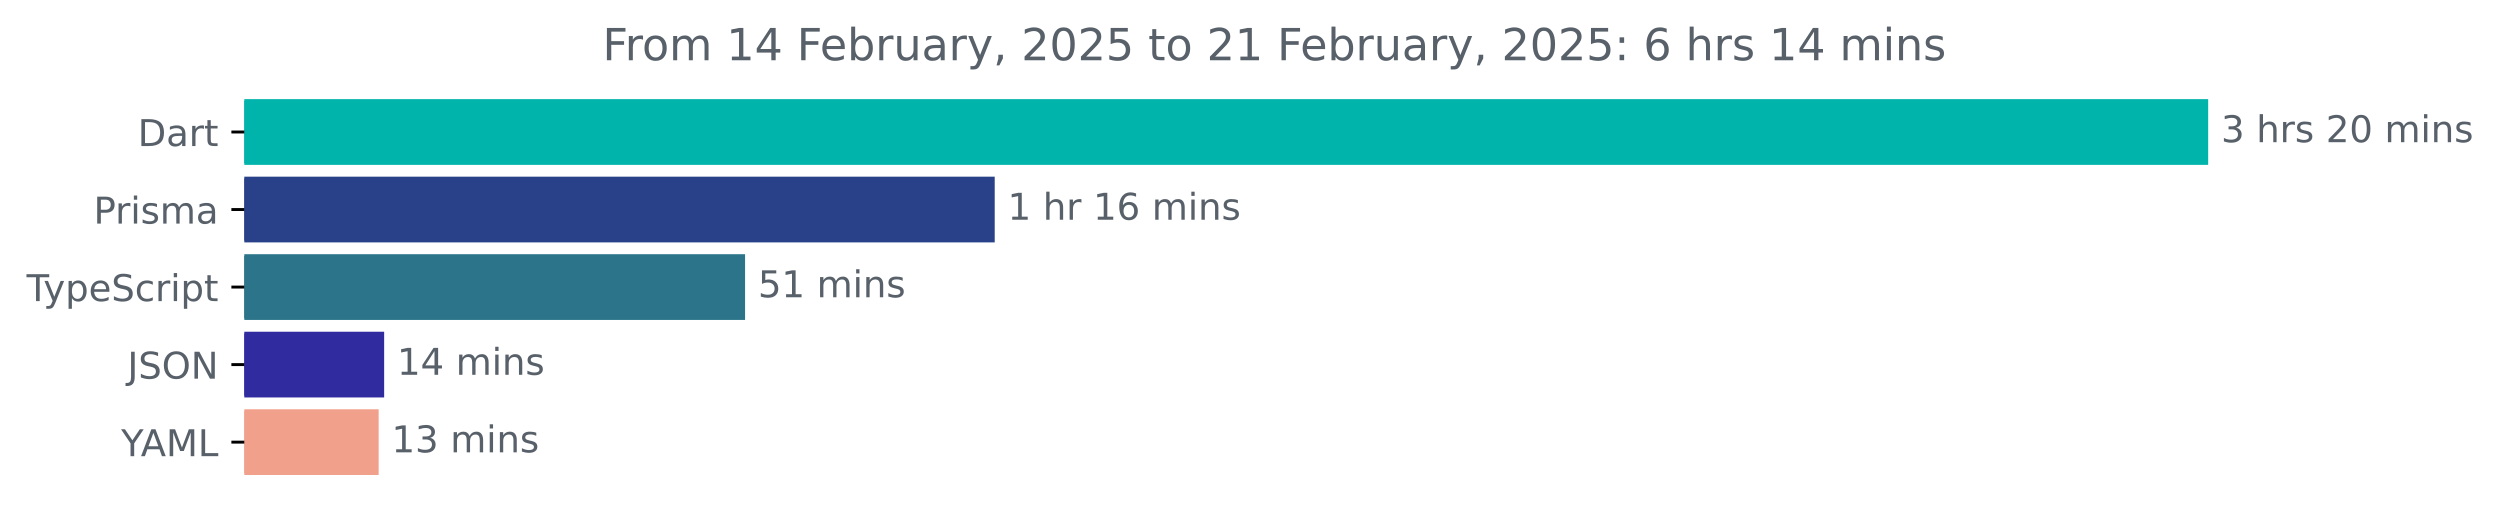
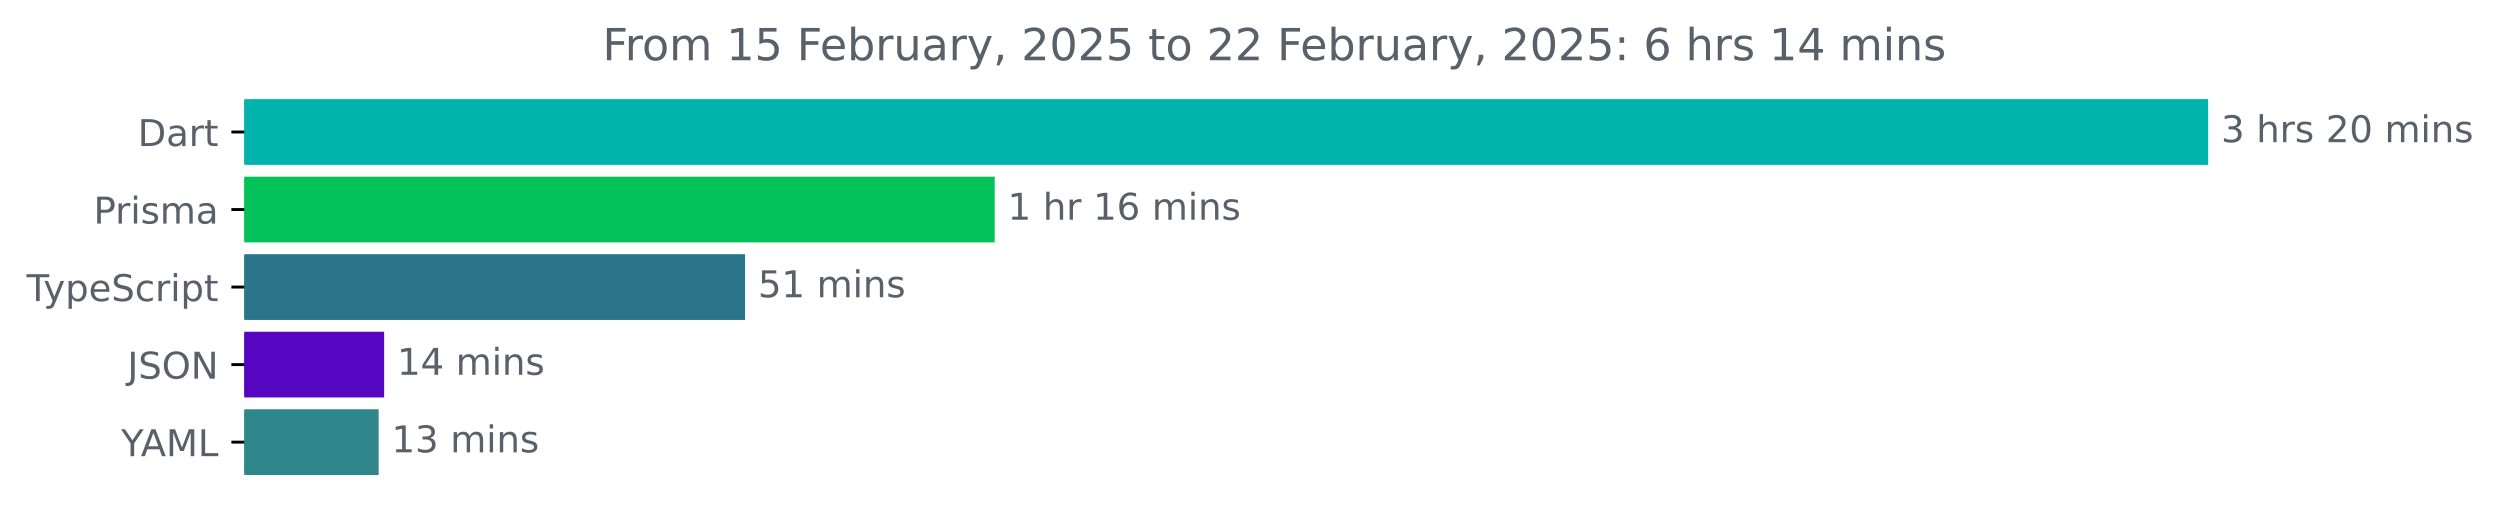
<svg xmlns="http://www.w3.org/2000/svg" xmlns:xlink="http://www.w3.org/1999/xlink" width="677.144pt" height="140.398pt" viewBox="0 0 677.144 140.398" version="1.1">
  <defs>
    <style type="text/css">*{stroke-linejoin: round; stroke-linecap: butt}</style>
  </defs>
  <g id="figure_1">
    <g id="patch_1">
      <path d="M -0 140.398  L 677.144 140.398  L 677.144 0  L -0 0  L -0 140.398  z " style="fill: none" />
    </g>
    <g id="axes_1">
      <g id="patch_2">
-         <path d="M 66.17 27.358  L 597.599 27.358  L 597.599 44.158  L 66.17 44.158  z " clip-path="url(#p1b7a16acb2)" style="fill: #00b4ab; stroke: #00b4ab; stroke-linejoin: miter" />
+         <path d="M 66.17 27.358  L 597.599 27.358  L 597.599 44.158  L 66.17 44.158  z " clip-path="url(#p432ccf872d)" style="fill: #00b4ab; stroke: #00b4ab; stroke-linejoin: miter" />
      </g>
      <g id="patch_3">
-         <path d="M 66.17 48.358  L 268.926 48.358  L 268.926 65.158  L 66.17 65.158  z " clip-path="url(#p1b7a16acb2)" style="fill: #294189; stroke: #294189; stroke-linejoin: miter" />
+         <path d="M 66.17 48.358  L 268.926 48.358  L 268.926 65.158  L 66.17 65.158  z " clip-path="url(#p432ccf872d)" style="fill: #04c25a; stroke: #04c25a; stroke-linejoin: miter" />
      </g>
      <g id="patch_4">
-         <path d="M 66.17 69.358  L 201.308 69.358  L 201.308 86.158  L 66.17 86.158  z " clip-path="url(#p1b7a16acb2)" style="fill: #2b7489; stroke: #2b7489; stroke-linejoin: miter" />
+         <path d="M 66.17 69.358  L 201.308 69.358  L 201.308 86.158  L 66.17 86.158  z " clip-path="url(#p432ccf872d)" style="fill: #2b7489; stroke: #2b7489; stroke-linejoin: miter" />
      </g>
      <g id="patch_5">
-         <path d="M 66.17 90.358  L 103.549 90.358  L 103.549 107.158  L 66.17 107.158  z " clip-path="url(#p1b7a16acb2)" style="fill: #302b9f; stroke: #302b9f; stroke-linejoin: miter" />
+         <path d="M 66.17 90.358  L 103.549 90.358  L 103.549 107.158  L 66.17 107.158  z " clip-path="url(#p432ccf872d)" style="fill: #5606c0; stroke: #5606c0; stroke-linejoin: miter" />
      </g>
      <g id="patch_6">
-         <path d="M 66.17 111.358  L 102.062 111.358  L 102.062 128.158  L 66.17 128.158  z " clip-path="url(#p1b7a16acb2)" style="fill: #f1a18b; stroke: #f1a18b; stroke-linejoin: miter" />
+         <path d="M 66.17 111.358  L 102.062 111.358  L 102.062 128.158  L 66.17 128.158  z " clip-path="url(#p432ccf872d)" style="fill: #2f878c; stroke: #2f878c; stroke-linejoin: miter" />
      </g>
      <g id="matplotlib.axis_1" />
      <g id="matplotlib.axis_2">
        <g id="ytick_1">
          <g id="line2d_1">
            <defs>
-               <path id="mba6cc2cdea" d="M 0 0  L -3.5 0  " style="stroke: #000000; stroke-width: 0.8" />
+               <path id="mdd77f0af7b" d="M 0 0  L -3.5 0  " style="stroke: #000000; stroke-width: 0.8" />
            </defs>
            <g>
-               <use xlink:href="#mba6cc2cdea" x="66.17" y="35.758" style="stroke: #000000; stroke-width: 0.8" />
+               <use xlink:href="#mdd77f0af7b" x="66.17" y="35.758" style="stroke: #000000; stroke-width: 0.8" />
            </g>
          </g>
          <g id="text_1">
            <g style="fill: #586069" transform="translate(37.31094 39.55734) scale(0.1 -0.1)">
              <defs>
                <path id="DejaVuSans-44" d="M 1259 4147  L 1259 519  L 2022 519  Q 2988 519 3436 956  Q 3884 1394 3884 2338  Q 3884 3275 3436 3711  Q 2988 4147 2022 4147  L 1259 4147  z M 628 4666  L 1925 4666  Q 3281 4666 3915 4102  Q 4550 3538 4550 2338  Q 4550 1131 3912 565  Q 3275 0 1925 0  L 628 0  L 628 4666  z " transform="scale(0.015625)" />
                <path id="DejaVuSans-61" d="M 2194 1759  Q 1497 1759 1228 1600  Q 959 1441 959 1056  Q 959 750 1161 570  Q 1363 391 1709 391  Q 2188 391 2477 730  Q 2766 1069 2766 1631  L 2766 1759  L 2194 1759  z M 3341 1997  L 3341 0  L 2766 0  L 2766 531  Q 2569 213 2275 61  Q 1981 -91 1556 -91  Q 1019 -91 701 211  Q 384 513 384 1019  Q 384 1609 779 1909  Q 1175 2209 1959 2209  L 2766 2209  L 2766 2266  Q 2766 2663 2505 2880  Q 2244 3097 1772 3097  Q 1472 3097 1187 3025  Q 903 2953 641 2809  L 641 3341  Q 956 3463 1253 3523  Q 1550 3584 1831 3584  Q 2591 3584 2966 3190  Q 3341 2797 3341 1997  z " transform="scale(0.015625)" />
                <path id="DejaVuSans-72" d="M 2631 2963  Q 2534 3019 2420 3045  Q 2306 3072 2169 3072  Q 1681 3072 1420 2755  Q 1159 2438 1159 1844  L 1159 0  L 581 0  L 581 3500  L 1159 3500  L 1159 2956  Q 1341 3275 1631 3429  Q 1922 3584 2338 3584  Q 2397 3584 2469 3576  Q 2541 3569 2628 3553  L 2631 2963  z " transform="scale(0.015625)" />
                <path id="DejaVuSans-74" d="M 1172 4494  L 1172 3500  L 2356 3500  L 2356 3053  L 1172 3053  L 1172 1153  Q 1172 725 1289 603  Q 1406 481 1766 481  L 2356 481  L 2356 0  L 1766 0  Q 1100 0 847 248  Q 594 497 594 1153  L 594 3053  L 172 3053  L 172 3500  L 594 3500  L 594 4494  L 1172 4494  z " transform="scale(0.015625)" />
              </defs>
              <use xlink:href="#DejaVuSans-44" />
              <use xlink:href="#DejaVuSans-61" x="77.002" />
              <use xlink:href="#DejaVuSans-72" x="138.281" />
              <use xlink:href="#DejaVuSans-74" x="179.395" />
            </g>
          </g>
        </g>
        <g id="ytick_2">
          <g id="line2d_2">
            <g>
-               <use xlink:href="#mba6cc2cdea" x="66.17" y="56.758" style="stroke: #000000; stroke-width: 0.8" />
+               <use xlink:href="#mdd77f0af7b" x="66.17" y="56.758" style="stroke: #000000; stroke-width: 0.8" />
            </g>
          </g>
          <g id="text_2">
            <g style="fill: #586069" transform="translate(25.34844 60.55734) scale(0.1 -0.1)">
              <defs>
                <path id="DejaVuSans-50" d="M 1259 4147  L 1259 2394  L 2053 2394  Q 2494 2394 2734 2622  Q 2975 2850 2975 3272  Q 2975 3691 2734 3919  Q 2494 4147 2053 4147  L 1259 4147  z M 628 4666  L 2053 4666  Q 2838 4666 3239 4311  Q 3641 3956 3641 3272  Q 3641 2581 3239 2228  Q 2838 1875 2053 1875  L 1259 1875  L 1259 0  L 628 0  L 628 4666  z " transform="scale(0.015625)" />
                <path id="DejaVuSans-69" d="M 603 3500  L 1178 3500  L 1178 0  L 603 0  L 603 3500  z M 603 4863  L 1178 4863  L 1178 4134  L 603 4134  L 603 4863  z " transform="scale(0.015625)" />
                <path id="DejaVuSans-73" d="M 2834 3397  L 2834 2853  Q 2591 2978 2328 3040  Q 2066 3103 1784 3103  Q 1356 3103 1142 2972  Q 928 2841 928 2578  Q 928 2378 1081 2264  Q 1234 2150 1697 2047  L 1894 2003  Q 2506 1872 2764 1633  Q 3022 1394 3022 966  Q 3022 478 2636 193  Q 2250 -91 1575 -91  Q 1294 -91 989 -36  Q 684 19 347 128  L 347 722  Q 666 556 975 473  Q 1284 391 1588 391  Q 1994 391 2212 530  Q 2431 669 2431 922  Q 2431 1156 2273 1281  Q 2116 1406 1581 1522  L 1381 1569  Q 847 1681 609 1914  Q 372 2147 372 2553  Q 372 3047 722 3315  Q 1072 3584 1716 3584  Q 2034 3584 2315 3537  Q 2597 3491 2834 3397  z " transform="scale(0.015625)" />
                <path id="DejaVuSans-6d" d="M 3328 2828  Q 3544 3216 3844 3400  Q 4144 3584 4550 3584  Q 5097 3584 5394 3201  Q 5691 2819 5691 2113  L 5691 0  L 5113 0  L 5113 2094  Q 5113 2597 4934 2840  Q 4756 3084 4391 3084  Q 3944 3084 3684 2787  Q 3425 2491 3425 1978  L 3425 0  L 2847 0  L 2847 2094  Q 2847 2600 2669 2842  Q 2491 3084 2119 3084  Q 1678 3084 1418 2786  Q 1159 2488 1159 1978  L 1159 0  L 581 0  L 581 3500  L 1159 3500  L 1159 2956  Q 1356 3278 1631 3431  Q 1906 3584 2284 3584  Q 2666 3584 2933 3390  Q 3200 3197 3328 2828  z " transform="scale(0.015625)" />
              </defs>
              <use xlink:href="#DejaVuSans-50" />
              <use xlink:href="#DejaVuSans-72" x="58.553" />
              <use xlink:href="#DejaVuSans-69" x="99.666" />
              <use xlink:href="#DejaVuSans-73" x="127.449" />
              <use xlink:href="#DejaVuSans-6d" x="179.549" />
              <use xlink:href="#DejaVuSans-61" x="276.961" />
            </g>
          </g>
        </g>
        <g id="ytick_3">
          <g id="line2d_3">
            <g>
-               <use xlink:href="#mba6cc2cdea" x="66.17" y="77.758" style="stroke: #000000; stroke-width: 0.8" />
+               <use xlink:href="#mdd77f0af7b" x="66.17" y="77.758" style="stroke: #000000; stroke-width: 0.8" />
            </g>
          </g>
          <g id="text_3">
            <g style="fill: #586069" transform="translate(7.2 81.55734) scale(0.1 -0.1)">
              <defs>
                <path id="DejaVuSans-54" d="M -19 4666  L 3928 4666  L 3928 4134  L 2272 4134  L 2272 0  L 1638 0  L 1638 4134  L -19 4134  L -19 4666  z " transform="scale(0.015625)" />
                <path id="DejaVuSans-79" d="M 2059 -325  Q 1816 -950 1584 -1140  Q 1353 -1331 966 -1331  L 506 -1331  L 506 -850  L 844 -850  Q 1081 -850 1212 -737  Q 1344 -625 1503 -206  L 1606 56  L 191 3500  L 800 3500  L 1894 763  L 2988 3500  L 3597 3500  L 2059 -325  z " transform="scale(0.015625)" />
                <path id="DejaVuSans-70" d="M 1159 525  L 1159 -1331  L 581 -1331  L 581 3500  L 1159 3500  L 1159 2969  Q 1341 3281 1617 3432  Q 1894 3584 2278 3584  Q 2916 3584 3314 3078  Q 3713 2572 3713 1747  Q 3713 922 3314 415  Q 2916 -91 2278 -91  Q 1894 -91 1617 61  Q 1341 213 1159 525  z M 3116 1747  Q 3116 2381 2855 2742  Q 2594 3103 2138 3103  Q 1681 3103 1420 2742  Q 1159 2381 1159 1747  Q 1159 1113 1420 752  Q 1681 391 2138 391  Q 2594 391 2855 752  Q 3116 1113 3116 1747  z " transform="scale(0.015625)" />
                <path id="DejaVuSans-65" d="M 3597 1894  L 3597 1613  L 953 1613  Q 991 1019 1311 708  Q 1631 397 2203 397  Q 2534 397 2845 478  Q 3156 559 3463 722  L 3463 178  Q 3153 47 2828 -22  Q 2503 -91 2169 -91  Q 1331 -91 842 396  Q 353 884 353 1716  Q 353 2575 817 3079  Q 1281 3584 2069 3584  Q 2775 3584 3186 3129  Q 3597 2675 3597 1894  z M 3022 2063  Q 3016 2534 2758 2815  Q 2500 3097 2075 3097  Q 1594 3097 1305 2825  Q 1016 2553 972 2059  L 3022 2063  z " transform="scale(0.015625)" />
                <path id="DejaVuSans-53" d="M 3425 4513  L 3425 3897  Q 3066 4069 2747 4153  Q 2428 4238 2131 4238  Q 1616 4238 1336 4038  Q 1056 3838 1056 3469  Q 1056 3159 1242 3001  Q 1428 2844 1947 2747  L 2328 2669  Q 3034 2534 3370 2195  Q 3706 1856 3706 1288  Q 3706 609 3251 259  Q 2797 -91 1919 -91  Q 1588 -91 1214 -16  Q 841 59 441 206  L 441 856  Q 825 641 1194 531  Q 1563 422 1919 422  Q 2459 422 2753 634  Q 3047 847 3047 1241  Q 3047 1584 2836 1778  Q 2625 1972 2144 2069  L 1759 2144  Q 1053 2284 737 2584  Q 422 2884 422 3419  Q 422 4038 858 4394  Q 1294 4750 2059 4750  Q 2388 4750 2728 4690  Q 3069 4631 3425 4513  z " transform="scale(0.015625)" />
                <path id="DejaVuSans-63" d="M 3122 3366  L 3122 2828  Q 2878 2963 2633 3030  Q 2388 3097 2138 3097  Q 1578 3097 1268 2742  Q 959 2388 959 1747  Q 959 1106 1268 751  Q 1578 397 2138 397  Q 2388 397 2633 464  Q 2878 531 3122 666  L 3122 134  Q 2881 22 2623 -34  Q 2366 -91 2075 -91  Q 1284 -91 818 406  Q 353 903 353 1747  Q 353 2603 823 3093  Q 1294 3584 2113 3584  Q 2378 3584 2631 3529  Q 2884 3475 3122 3366  z " transform="scale(0.015625)" />
              </defs>
              <use xlink:href="#DejaVuSans-54" />
              <use xlink:href="#DejaVuSans-79" x="45.459" />
              <use xlink:href="#DejaVuSans-70" x="104.639" />
              <use xlink:href="#DejaVuSans-65" x="168.115" />
              <use xlink:href="#DejaVuSans-53" x="229.639" />
              <use xlink:href="#DejaVuSans-63" x="293.115" />
              <use xlink:href="#DejaVuSans-72" x="348.096" />
              <use xlink:href="#DejaVuSans-69" x="389.209" />
              <use xlink:href="#DejaVuSans-70" x="416.992" />
              <use xlink:href="#DejaVuSans-74" x="480.469" />
            </g>
          </g>
        </g>
        <g id="ytick_4">
          <g id="line2d_4">
            <g>
-               <use xlink:href="#mba6cc2cdea" x="66.17" y="98.758" style="stroke: #000000; stroke-width: 0.8" />
+               <use xlink:href="#mdd77f0af7b" x="66.17" y="98.758" style="stroke: #000000; stroke-width: 0.8" />
            </g>
          </g>
          <g id="text_4">
            <g style="fill: #586069" transform="translate(34.51875 102.5573) scale(0.1 -0.1)">
              <defs>
                <path id="DejaVuSans-4a" d="M 628 4666  L 1259 4666  L 1259 325  Q 1259 -519 939 -900  Q 619 -1281 -91 -1281  L -331 -1281  L -331 -750  L -134 -750  Q 284 -750 456 -515  Q 628 -281 628 325  L 628 4666  z " transform="scale(0.015625)" />
                <path id="DejaVuSans-4f" d="M 2522 4238  Q 1834 4238 1429 3725  Q 1025 3213 1025 2328  Q 1025 1447 1429 934  Q 1834 422 2522 422  Q 3209 422 3611 934  Q 4013 1447 4013 2328  Q 4013 3213 3611 3725  Q 3209 4238 2522 4238  z M 2522 4750  Q 3503 4750 4090 4092  Q 4678 3434 4678 2328  Q 4678 1225 4090 567  Q 3503 -91 2522 -91  Q 1538 -91 948 565  Q 359 1222 359 2328  Q 359 3434 948 4092  Q 1538 4750 2522 4750  z " transform="scale(0.015625)" />
                <path id="DejaVuSans-4e" d="M 628 4666  L 1478 4666  L 3547 763  L 3547 4666  L 4159 4666  L 4159 0  L 3309 0  L 1241 3903  L 1241 0  L 628 0  L 628 4666  z " transform="scale(0.015625)" />
              </defs>
              <use xlink:href="#DejaVuSans-4a" />
              <use xlink:href="#DejaVuSans-53" x="29.492" />
              <use xlink:href="#DejaVuSans-4f" x="92.969" />
              <use xlink:href="#DejaVuSans-4e" x="171.68" />
            </g>
          </g>
        </g>
        <g id="ytick_5">
          <g id="line2d_5">
            <g>
-               <use xlink:href="#mba6cc2cdea" x="66.17" y="119.758" style="stroke: #000000; stroke-width: 0.8" />
+               <use xlink:href="#mdd77f0af7b" x="66.17" y="119.758" style="stroke: #000000; stroke-width: 0.8" />
            </g>
          </g>
          <g id="text_5">
            <g style="fill: #586069" transform="translate(32.79688 123.5573) scale(0.1 -0.1)">
              <defs>
                <path id="DejaVuSans-59" d="M -13 4666  L 666 4666  L 1959 2747  L 3244 4666  L 3922 4666  L 2272 2222  L 2272 0  L 1638 0  L 1638 2222  L -13 4666  z " transform="scale(0.015625)" />
                <path id="DejaVuSans-41" d="M 2188 4044  L 1331 1722  L 3047 1722  L 2188 4044  z M 1831 4666  L 2547 4666  L 4325 0  L 3669 0  L 3244 1197  L 1141 1197  L 716 0  L 50 0  L 1831 4666  z " transform="scale(0.015625)" />
                <path id="DejaVuSans-4d" d="M 628 4666  L 1569 4666  L 2759 1491  L 3956 4666  L 4897 4666  L 4897 0  L 4281 0  L 4281 4097  L 3078 897  L 2444 897  L 1241 4097  L 1241 0  L 628 0  L 628 4666  z " transform="scale(0.015625)" />
                <path id="DejaVuSans-4c" d="M 628 4666  L 1259 4666  L 1259 531  L 3531 531  L 3531 0  L 628 0  L 628 4666  z " transform="scale(0.015625)" />
              </defs>
              <use xlink:href="#DejaVuSans-59" />
              <use xlink:href="#DejaVuSans-41" x="53.334" />
              <use xlink:href="#DejaVuSans-4d" x="121.742" />
              <use xlink:href="#DejaVuSans-4c" x="208.021" />
            </g>
          </g>
        </g>
      </g>
      <g id="text_6">
        <g style="fill: #586069" transform="translate(601.5989 38.5175) scale(0.1 -0.1)">
          <defs>
            <path id="DejaVuSans-33" d="M 2597 2516  Q 3050 2419 3304 2112  Q 3559 1806 3559 1356  Q 3559 666 3084 287  Q 2609 -91 1734 -91  Q 1441 -91 1130 -33  Q 819 25 488 141  L 488 750  Q 750 597 1062 519  Q 1375 441 1716 441  Q 2309 441 2620 675  Q 2931 909 2931 1356  Q 2931 1769 2642 2001  Q 2353 2234 1838 2234  L 1294 2234  L 1294 2753  L 1863 2753  Q 2328 2753 2575 2939  Q 2822 3125 2822 3475  Q 2822 3834 2567 4026  Q 2313 4219 1838 4219  Q 1578 4219 1281 4162  Q 984 4106 628 3988  L 628 4550  Q 988 4650 1302 4700  Q 1616 4750 1894 4750  Q 2613 4750 3031 4423  Q 3450 4097 3450 3541  Q 3450 3153 3228 2886  Q 3006 2619 2597 2516  z " transform="scale(0.015625)" />
            <path id="DejaVuSans-20" transform="scale(0.015625)" />
            <path id="DejaVuSans-68" d="M 3513 2113  L 3513 0  L 2938 0  L 2938 2094  Q 2938 2591 2744 2837  Q 2550 3084 2163 3084  Q 1697 3084 1428 2787  Q 1159 2491 1159 1978  L 1159 0  L 581 0  L 581 4863  L 1159 4863  L 1159 2956  Q 1366 3272 1645 3428  Q 1925 3584 2291 3584  Q 2894 3584 3203 3211  Q 3513 2838 3513 2113  z " transform="scale(0.015625)" />
            <path id="DejaVuSans-32" d="M 1228 531  L 3431 531  L 3431 0  L 469 0  L 469 531  Q 828 903 1448 1529  Q 2069 2156 2228 2338  Q 2531 2678 2651 2914  Q 2772 3150 2772 3378  Q 2772 3750 2511 3984  Q 2250 4219 1831 4219  Q 1534 4219 1204 4116  Q 875 4013 500 3803  L 500 4441  Q 881 4594 1212 4672  Q 1544 4750 1819 4750  Q 2544 4750 2975 4387  Q 3406 4025 3406 3419  Q 3406 3131 3298 2873  Q 3191 2616 2906 2266  Q 2828 2175 2409 1742  Q 1991 1309 1228 531  z " transform="scale(0.015625)" />
            <path id="DejaVuSans-30" d="M 2034 4250  Q 1547 4250 1301 3770  Q 1056 3291 1056 2328  Q 1056 1369 1301 889  Q 1547 409 2034 409  Q 2525 409 2770 889  Q 3016 1369 3016 2328  Q 3016 3291 2770 3770  Q 2525 4250 2034 4250  z M 2034 4750  Q 2819 4750 3233 4129  Q 3647 3509 3647 2328  Q 3647 1150 3233 529  Q 2819 -91 2034 -91  Q 1250 -91 836 529  Q 422 1150 422 2328  Q 422 3509 836 4129  Q 1250 4750 2034 4750  z " transform="scale(0.015625)" />
            <path id="DejaVuSans-6e" d="M 3513 2113  L 3513 0  L 2938 0  L 2938 2094  Q 2938 2591 2744 2837  Q 2550 3084 2163 3084  Q 1697 3084 1428 2787  Q 1159 2491 1159 1978  L 1159 0  L 581 0  L 581 3500  L 1159 3500  L 1159 2956  Q 1366 3272 1645 3428  Q 1925 3584 2291 3584  Q 2894 3584 3203 3211  Q 3513 2838 3513 2113  z " transform="scale(0.015625)" />
          </defs>
          <use xlink:href="#DejaVuSans-33" />
          <use xlink:href="#DejaVuSans-20" x="63.623" />
          <use xlink:href="#DejaVuSans-68" x="95.41" />
          <use xlink:href="#DejaVuSans-72" x="158.789" />
          <use xlink:href="#DejaVuSans-73" x="199.902" />
          <use xlink:href="#DejaVuSans-20" x="252.002" />
          <use xlink:href="#DejaVuSans-32" x="283.789" />
          <use xlink:href="#DejaVuSans-30" x="347.412" />
          <use xlink:href="#DejaVuSans-20" x="411.035" />
          <use xlink:href="#DejaVuSans-6d" x="442.822" />
          <use xlink:href="#DejaVuSans-69" x="540.234" />
          <use xlink:href="#DejaVuSans-6e" x="568.018" />
          <use xlink:href="#DejaVuSans-73" x="631.396" />
        </g>
      </g>
      <g id="text_7">
        <g style="fill: #586069" transform="translate(272.9262 59.5175) scale(0.1 -0.1)">
          <defs>
            <path id="DejaVuSans-31" d="M 794 531  L 1825 531  L 1825 4091  L 703 3866  L 703 4441  L 1819 4666  L 2450 4666  L 2450 531  L 3481 531  L 3481 0  L 794 0  L 794 531  z " transform="scale(0.015625)" />
            <path id="DejaVuSans-36" d="M 2113 2584  Q 1688 2584 1439 2293  Q 1191 2003 1191 1497  Q 1191 994 1439 701  Q 1688 409 2113 409  Q 2538 409 2786 701  Q 3034 994 3034 1497  Q 3034 2003 2786 2293  Q 2538 2584 2113 2584  z M 3366 4563  L 3366 3988  Q 3128 4100 2886 4159  Q 2644 4219 2406 4219  Q 1781 4219 1451 3797  Q 1122 3375 1075 2522  Q 1259 2794 1537 2939  Q 1816 3084 2150 3084  Q 2853 3084 3261 2657  Q 3669 2231 3669 1497  Q 3669 778 3244 343  Q 2819 -91 2113 -91  Q 1303 -91 875 529  Q 447 1150 447 2328  Q 447 3434 972 4092  Q 1497 4750 2381 4750  Q 2619 4750 2861 4703  Q 3103 4656 3366 4563  z " transform="scale(0.015625)" />
          </defs>
          <use xlink:href="#DejaVuSans-31" />
          <use xlink:href="#DejaVuSans-20" x="63.623" />
          <use xlink:href="#DejaVuSans-68" x="95.41" />
          <use xlink:href="#DejaVuSans-72" x="158.789" />
          <use xlink:href="#DejaVuSans-20" x="199.902" />
          <use xlink:href="#DejaVuSans-31" x="231.689" />
          <use xlink:href="#DejaVuSans-36" x="295.312" />
          <use xlink:href="#DejaVuSans-20" x="358.936" />
          <use xlink:href="#DejaVuSans-6d" x="390.723" />
          <use xlink:href="#DejaVuSans-69" x="488.135" />
          <use xlink:href="#DejaVuSans-6e" x="515.918" />
          <use xlink:href="#DejaVuSans-73" x="579.297" />
        </g>
      </g>
      <g id="text_8">
        <g style="fill: #586069" transform="translate(205.3078 80.5175) scale(0.1 -0.1)">
          <defs>
            <path id="DejaVuSans-35" d="M 691 4666  L 3169 4666  L 3169 4134  L 1269 4134  L 1269 2991  Q 1406 3038 1543 3061  Q 1681 3084 1819 3084  Q 2600 3084 3056 2656  Q 3513 2228 3513 1497  Q 3513 744 3044 326  Q 2575 -91 1722 -91  Q 1428 -91 1123 -41  Q 819 9 494 109  L 494 744  Q 775 591 1075 516  Q 1375 441 1709 441  Q 2250 441 2565 725  Q 2881 1009 2881 1497  Q 2881 1984 2565 2268  Q 2250 2553 1709 2553  Q 1456 2553 1204 2497  Q 953 2441 691 2322  L 691 4666  z " transform="scale(0.015625)" />
          </defs>
          <use xlink:href="#DejaVuSans-35" />
          <use xlink:href="#DejaVuSans-31" x="63.623" />
          <use xlink:href="#DejaVuSans-20" x="127.246" />
          <use xlink:href="#DejaVuSans-6d" x="159.033" />
          <use xlink:href="#DejaVuSans-69" x="256.445" />
          <use xlink:href="#DejaVuSans-6e" x="284.229" />
          <use xlink:href="#DejaVuSans-73" x="347.607" />
        </g>
      </g>
      <g id="text_9">
        <g style="fill: #586069" transform="translate(107.5488 101.5175) scale(0.1 -0.1)">
          <defs>
            <path id="DejaVuSans-34" d="M 2419 4116  L 825 1625  L 2419 1625  L 2419 4116  z M 2253 4666  L 3047 4666  L 3047 1625  L 3713 1625  L 3713 1100  L 3047 1100  L 3047 0  L 2419 0  L 2419 1100  L 313 1100  L 313 1709  L 2253 4666  z " transform="scale(0.015625)" />
          </defs>
          <use xlink:href="#DejaVuSans-31" />
          <use xlink:href="#DejaVuSans-34" x="63.623" />
          <use xlink:href="#DejaVuSans-20" x="127.246" />
          <use xlink:href="#DejaVuSans-6d" x="159.033" />
          <use xlink:href="#DejaVuSans-69" x="256.445" />
          <use xlink:href="#DejaVuSans-6e" x="284.229" />
          <use xlink:href="#DejaVuSans-73" x="347.607" />
        </g>
      </g>
      <g id="text_10">
        <g style="fill: #586069" transform="translate(106.0616 122.5175) scale(0.1 -0.1)">
          <use xlink:href="#DejaVuSans-31" />
          <use xlink:href="#DejaVuSans-33" x="63.623" />
          <use xlink:href="#DejaVuSans-20" x="127.246" />
          <use xlink:href="#DejaVuSans-6d" x="159.033" />
          <use xlink:href="#DejaVuSans-69" x="256.445" />
          <use xlink:href="#DejaVuSans-6e" x="284.229" />
          <use xlink:href="#DejaVuSans-73" x="347.607" />
        </g>
      </g>
      <g id="text_11">
        <g style="fill: #586069" transform="translate(163.2053 16.31812) scale(0.12 -0.12)">
          <defs>
            <path id="DejaVuSans-46" d="M 628 4666  L 3309 4666  L 3309 4134  L 1259 4134  L 1259 2759  L 3109 2759  L 3109 2228  L 1259 2228  L 1259 0  L 628 0  L 628 4666  z " transform="scale(0.015625)" />
            <path id="DejaVuSans-6f" d="M 1959 3097  Q 1497 3097 1228 2736  Q 959 2375 959 1747  Q 959 1119 1226 758  Q 1494 397 1959 397  Q 2419 397 2687 759  Q 2956 1122 2956 1747  Q 2956 2369 2687 2733  Q 2419 3097 1959 3097  z M 1959 3584  Q 2709 3584 3137 3096  Q 3566 2609 3566 1747  Q 3566 888 3137 398  Q 2709 -91 1959 -91  Q 1206 -91 779 398  Q 353 888 353 1747  Q 353 2609 779 3096  Q 1206 3584 1959 3584  z " transform="scale(0.015625)" />
            <path id="DejaVuSans-62" d="M 3116 1747  Q 3116 2381 2855 2742  Q 2594 3103 2138 3103  Q 1681 3103 1420 2742  Q 1159 2381 1159 1747  Q 1159 1113 1420 752  Q 1681 391 2138 391  Q 2594 391 2855 752  Q 3116 1113 3116 1747  z M 1159 2969  Q 1341 3281 1617 3432  Q 1894 3584 2278 3584  Q 2916 3584 3314 3078  Q 3713 2572 3713 1747  Q 3713 922 3314 415  Q 2916 -91 2278 -91  Q 1894 -91 1617 61  Q 1341 213 1159 525  L 1159 0  L 581 0  L 581 4863  L 1159 4863  L 1159 2969  z " transform="scale(0.015625)" />
            <path id="DejaVuSans-75" d="M 544 1381  L 544 3500  L 1119 3500  L 1119 1403  Q 1119 906 1312 657  Q 1506 409 1894 409  Q 2359 409 2629 706  Q 2900 1003 2900 1516  L 2900 3500  L 3475 3500  L 3475 0  L 2900 0  L 2900 538  Q 2691 219 2414 64  Q 2138 -91 1772 -91  Q 1169 -91 856 284  Q 544 659 544 1381  z M 1991 3584  L 1991 3584  z " transform="scale(0.015625)" />
            <path id="DejaVuSans-2c" d="M 750 794  L 1409 794  L 1409 256  L 897 -744  L 494 -744  L 750 256  L 750 794  z " transform="scale(0.015625)" />
            <path id="DejaVuSans-3a" d="M 750 794  L 1409 794  L 1409 0  L 750 0  L 750 794  z M 750 3309  L 1409 3309  L 1409 2516  L 750 2516  L 750 3309  z " transform="scale(0.015625)" />
          </defs>
          <use xlink:href="#DejaVuSans-46" />
          <use xlink:href="#DejaVuSans-72" x="50.27" />
          <use xlink:href="#DejaVuSans-6f" x="89.133" />
          <use xlink:href="#DejaVuSans-6d" x="150.314" />
          <use xlink:href="#DejaVuSans-20" x="247.727" />
          <use xlink:href="#DejaVuSans-31" x="279.514" />
-           <use xlink:href="#DejaVuSans-34" x="343.137" />
+           <use xlink:href="#DejaVuSans-35" x="343.137" />
          <use xlink:href="#DejaVuSans-20" x="406.76" />
          <use xlink:href="#DejaVuSans-46" x="438.547" />
          <use xlink:href="#DejaVuSans-65" x="490.566" />
          <use xlink:href="#DejaVuSans-62" x="552.09" />
          <use xlink:href="#DejaVuSans-72" x="615.566" />
          <use xlink:href="#DejaVuSans-75" x="656.68" />
          <use xlink:href="#DejaVuSans-61" x="720.059" />
          <use xlink:href="#DejaVuSans-72" x="781.338" />
          <use xlink:href="#DejaVuSans-79" x="822.451" />
          <use xlink:href="#DejaVuSans-2c" x="881.631" />
          <use xlink:href="#DejaVuSans-20" x="913.418" />
          <use xlink:href="#DejaVuSans-32" x="945.205" />
          <use xlink:href="#DejaVuSans-30" x="1008.828" />
          <use xlink:href="#DejaVuSans-32" x="1072.451" />
          <use xlink:href="#DejaVuSans-35" x="1136.074" />
          <use xlink:href="#DejaVuSans-20" x="1199.697" />
          <use xlink:href="#DejaVuSans-74" x="1231.484" />
          <use xlink:href="#DejaVuSans-6f" x="1270.693" />
          <use xlink:href="#DejaVuSans-20" x="1331.875" />
          <use xlink:href="#DejaVuSans-32" x="1363.662" />
-           <use xlink:href="#DejaVuSans-31" x="1427.285" />
+           <use xlink:href="#DejaVuSans-32" x="1427.285" />
          <use xlink:href="#DejaVuSans-20" x="1490.908" />
          <use xlink:href="#DejaVuSans-46" x="1522.695" />
          <use xlink:href="#DejaVuSans-65" x="1574.715" />
          <use xlink:href="#DejaVuSans-62" x="1636.238" />
          <use xlink:href="#DejaVuSans-72" x="1699.715" />
          <use xlink:href="#DejaVuSans-75" x="1740.828" />
          <use xlink:href="#DejaVuSans-61" x="1804.207" />
          <use xlink:href="#DejaVuSans-72" x="1865.486" />
          <use xlink:href="#DejaVuSans-79" x="1906.6" />
          <use xlink:href="#DejaVuSans-2c" x="1965.779" />
          <use xlink:href="#DejaVuSans-20" x="1997.566" />
          <use xlink:href="#DejaVuSans-32" x="2029.354" />
          <use xlink:href="#DejaVuSans-30" x="2092.977" />
          <use xlink:href="#DejaVuSans-32" x="2156.6" />
          <use xlink:href="#DejaVuSans-35" x="2220.223" />
          <use xlink:href="#DejaVuSans-3a" x="2283.846" />
          <use xlink:href="#DejaVuSans-20" x="2317.537" />
          <use xlink:href="#DejaVuSans-36" x="2349.324" />
          <use xlink:href="#DejaVuSans-20" x="2412.947" />
          <use xlink:href="#DejaVuSans-68" x="2444.734" />
          <use xlink:href="#DejaVuSans-72" x="2508.113" />
          <use xlink:href="#DejaVuSans-73" x="2549.227" />
          <use xlink:href="#DejaVuSans-20" x="2601.326" />
          <use xlink:href="#DejaVuSans-31" x="2633.113" />
          <use xlink:href="#DejaVuSans-34" x="2696.736" />
          <use xlink:href="#DejaVuSans-20" x="2760.359" />
          <use xlink:href="#DejaVuSans-6d" x="2792.146" />
          <use xlink:href="#DejaVuSans-69" x="2889.559" />
          <use xlink:href="#DejaVuSans-6e" x="2917.342" />
          <use xlink:href="#DejaVuSans-73" x="2980.721" />
        </g>
      </g>
    </g>
  </g>
  <defs>
-     <clipPath id="p1b7a16acb2">
+     <clipPath id="p432ccf872d">
      <rect x="66.17" y="22.318" width="558" height="110.88" />
    </clipPath>
  </defs>
</svg>
